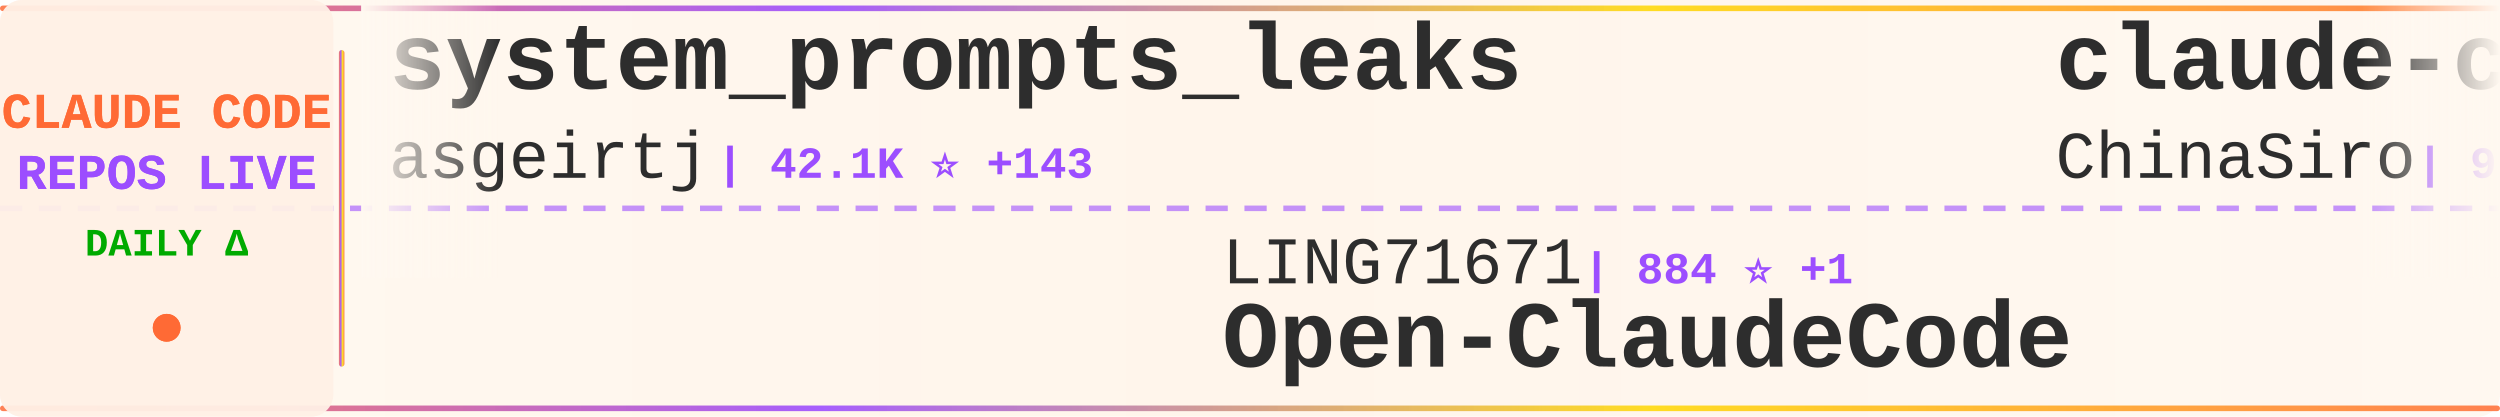
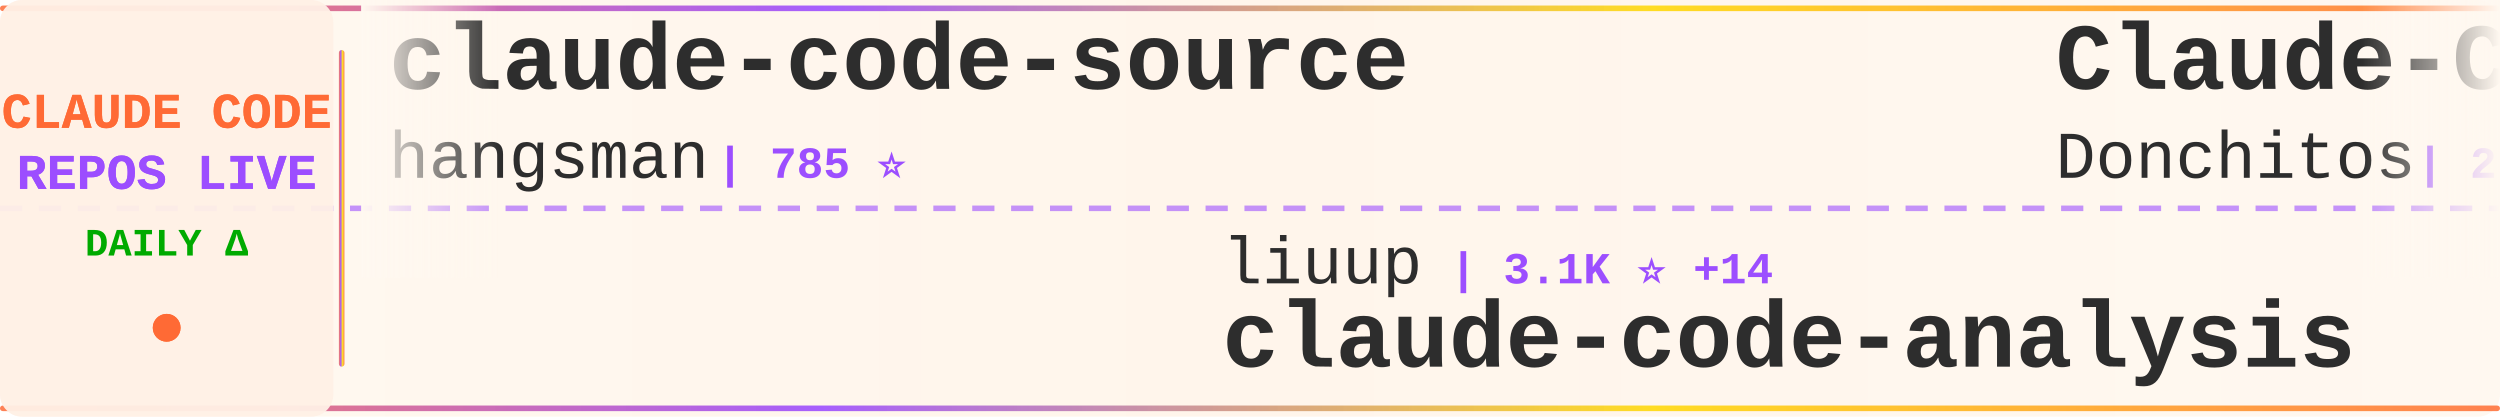
<svg xmlns="http://www.w3.org/2000/svg" width="900" height="150">
  <defs>
    <linearGradient id="tickerBg" x1="0%" y1="0%" x2="100%" y2="0%">
      <stop offset="0%" style="stop-color:#fff8f0;stop-opacity:0.98" />
      <stop offset="50%" style="stop-color:#fff5eb;stop-opacity:1" />
      <stop offset="100%" style="stop-color:#fff8f0;stop-opacity:0.98" />
    </linearGradient>
    <linearGradient id="borderGrad" x1="0%" y1="0%" x2="100%" y2="0%">
      <stop offset="0%" style="stop-color:#FF6B35;stop-opacity:0.85">
        <animate attributeName="stop-opacity" values="0.85;1;0.85" dur="2s" repeatCount="indefinite" />
      </stop>
      <stop offset="33%" style="stop-color:#9C4EFF;stop-opacity:0.9">
        <animate attributeName="stop-opacity" values="0.9;1;0.9" dur="2.2s" repeatCount="indefinite" />
      </stop>
      <stop offset="66%" style="stop-color:#FFD700;stop-opacity:0.85">
        <animate attributeName="stop-opacity" values="0.85;1;0.85" dur="1.8s" repeatCount="indefinite" />
      </stop>
      <stop offset="100%" style="stop-color:#FF6B35;stop-opacity:0.85">
        <animate attributeName="stop-opacity" values="0.85;1;0.85" dur="2s" repeatCount="indefinite" />
      </stop>
    </linearGradient>
    <filter id="textGlow">
      <feGaussianBlur stdDeviation="0.15" result="coloredBlur" />
      <feMerge>
        <feMergeNode in="coloredBlur" />
        <feMergeNode in="SourceGraphic" />
      </feMerge>
    </filter>
    <filter id="metricGlow">
      <feGaussianBlur stdDeviation="0.2" result="coloredBlur" />
      <feMerge>
        <feMergeNode in="coloredBlur" />
        <feMergeNode in="SourceGraphic" />
      </feMerge>
    </filter>
    <linearGradient id="leftFade" x1="0%" y1="0%" x2="100%" y2="0%">
      <stop offset="0%" style="stop-color:#fff8f0;stop-opacity:1" />
      <stop offset="100%" style="stop-color:#fff8f0;stop-opacity:0" />
    </linearGradient>
    <linearGradient id="rightFade" x1="0%" y1="0%" x2="100%" y2="0%">
      <stop offset="0%" style="stop-color:#fff8f0;stop-opacity:0" />
      <stop offset="100%" style="stop-color:#fff8f0;stop-opacity:1" />
    </linearGradient>
  </defs>
  <rect width="900" height="150" fill="url(#tickerBg)" rx="8" />
  <rect x="0" y="2" width="900" height="2" fill="url(#borderGrad)" rx="1" />
  <rect x="0" y="146" width="900" height="2" fill="url(#borderGrad)" rx="1" />
  <line x1="0" y1="75" x2="900" y2="75" stroke="#9C4EFF" stroke-width="2" stroke-dasharray="8 6" opacity="0.6" />
  <rect x="0" y="0" width="120" height="150" fill="#fff0e6" opacity="0.95" rx="8" />
  <text x="60" y="46" font-family="'Courier New', monospace" font-size="18" font-weight="bold" fill="#FF6B35" text-anchor="middle" filter="url(#textGlow)">
    CLAUDE CODE
  </text>
  <text x="60" y="68" font-family="'Courier New', monospace" font-size="18" font-weight="bold" fill="#9C4EFF" text-anchor="middle" filter="url(#textGlow)">
    REPOS LIVE
  </text>
  <text x="60" y="92" font-family="'Courier New', monospace" font-size="14" font-weight="bold" fill="#00aa00" text-anchor="middle">
    DAILY Δ
  </text>
  <circle cx="60" cy="118" r="5" fill="#FF6B35" filter="url(#metricGlow)">
    <animate attributeName="r" values="4;6;4" dur="1.5s" repeatCount="indefinite" />
    <animate attributeName="opacity" values="0.6;1;0.6" dur="1.5s" repeatCount="indefinite" />
  </circle>
  <rect x="122" y="18" width="2" height="114" fill="url(#borderGrad)" rx="1" />
  <clipPath id="tickerClip">
    <rect x="130" y="0" width="770" height="150" />
  </clipPath>
  <g clip-path="url(#tickerClip)">
    <g id="tickerItems">
      <animateTransform attributeName="transform" attributeType="XML" type="translate" from="0 0" to="-3000 0" dur="54s" repeatCount="indefinite" />
      <g transform="translate(0, 0)">
-         <text x="140" y="32" font-family="'Courier New', monospace" font-size="34" font-weight="bold" fill="#2d2d2d">system_prompts_leaks</text>
-         <text x="140" y="64" font-family="'Courier New', monospace" font-size="24" font-weight="normal" fill="#2d2d2d" opacity="1.0">asgeirtj</text>
-         <text x="258" y="64" font-family="'Courier New', monospace" font-size="16" font-weight="bold" fill="#9C4EFF"> | 42.1K ⭐ +143</text>
+         <text x="140" y="32" font-family="'Courier New', monospace" font-size="34" font-weight="bold" fill="#2d2d2d">claude-code-source</text>
+         <text x="140" y="64" font-family="'Courier New', monospace" font-size="24" font-weight="normal" fill="#2d2d2d" opacity="1.0">hangsman</text>
+         <text x="258" y="64" font-family="'Courier New', monospace" font-size="16" font-weight="bold" fill="#9C4EFF"> | 785 ⭐</text>
      </g>
      <g transform="translate(300, 0)">
+         <text x="140" y="102" font-family="'Courier New', monospace" font-size="24" font-weight="normal" fill="#2d2d2d" opacity="1.0">liuup</text>
+         <text x="222" y="102" font-family="'Courier New', monospace" font-size="16" font-weight="bold" fill="#9C4EFF"> | 3.1K ⭐ +14</text>
+         <text x="140" y="132" font-family="'Courier New', monospace" font-size="34" font-weight="bold" fill="#2d2d2d">claude-code-analysis</text>
+       </g>
+       <g transform="translate(600, 0)">
+         <text x="140" y="32" font-family="'Courier New', monospace" font-size="34" font-weight="bold" fill="#2d2d2d">Claude-Code-Game-Studios</text>
+         <text x="140" y="64" font-family="'Courier New', monospace" font-size="24" font-weight="normal" fill="#2d2d2d" opacity="1.0">Donchitos</text>
+         <text x="270" y="64" font-family="'Courier New', monospace" font-size="16" font-weight="bold" fill="#9C4EFF"> | 21.6K ⭐ +51</text>
+       </g>
+       <g transform="translate(900, 0)">
        <text x="140" y="102" font-family="'Courier New', monospace" font-size="24" font-weight="normal" fill="#2d2d2d" opacity="1.0">LING71671</text>
-         <text x="270" y="102" font-family="'Courier New', monospace" font-size="16" font-weight="bold" fill="#9C4EFF"> | 884 ⭐ +1</text>
+         <text x="270" y="102" font-family="'Courier New', monospace" font-size="16" font-weight="bold" fill="#9C4EFF"> | 885 ⭐ +2</text>
        <text x="140" y="132" font-family="'Courier New', monospace" font-size="34" font-weight="bold" fill="#2d2d2d">Open-ClaudeCode</text>
      </g>
-       <g transform="translate(600, 0)">
-         <text x="140" y="32" font-family="'Courier New', monospace" font-size="34" font-weight="bold" fill="#2d2d2d">claude-code-sourcemap</text>
-         <text x="140" y="64" font-family="'Courier New', monospace" font-size="24" font-weight="normal" fill="#2d2d2d" opacity="1.0">ChinaSiro</text>
-         <text x="270" y="64" font-family="'Courier New', monospace" font-size="16" font-weight="bold" fill="#9C4EFF"> | 9.4K ⭐ +5</text>
-       </g>
-       <g transform="translate(900, 0)">
-         <text x="140" y="102" font-family="'Courier New', monospace" font-size="24" font-weight="normal" fill="#2d2d2d" opacity="1.0">chauncygu</text>
-         <text x="270" y="102" font-family="'Courier New', monospace" font-size="16" font-weight="bold" fill="#9C4EFF"> | 2.6K ⭐ +9</text>
-         <text x="140" y="132" font-family="'Courier New', monospace" font-size="34" font-weight="bold" fill="#2d2d2d">collection-claude-code-s...</text>
-       </g>
      <g transform="translate(1200, 0)">
-         <text x="140" y="32" font-family="'Courier New', monospace" font-size="34" font-weight="bold" fill="#2d2d2d">claude-skills</text>
-         <text x="140" y="64" font-family="'Courier New', monospace" font-size="24" font-weight="normal" fill="#2d2d2d" opacity="1.0">alirezarezvani</text>
-         <text x="330" y="64" font-family="'Courier New', monospace" font-size="16" font-weight="bold" fill="#9C4EFF"> | 18.0K ⭐ +67</text>
+         <text x="140" y="32" font-family="'Courier New', monospace" font-size="34" font-weight="bold" fill="#2d2d2d">claude-code</text>
+         <text x="140" y="64" font-family="'Courier New', monospace" font-size="24" font-weight="normal" fill="#2d2d2d" opacity="1.0">isboyjc</text>
+         <text x="246" y="64" font-family="'Courier New', monospace" font-size="16" font-weight="bold" fill="#9C4EFF"> | 158 ⭐</text>
      </g>
      <g transform="translate(1500, 0)">
-         <text x="140" y="102" font-family="'Courier New', monospace" font-size="24" font-weight="normal" fill="#2d2d2d" opacity="1.0">lorryjovens-hub</text>
-         <text x="342" y="102" font-family="'Courier New', monospace" font-size="16" font-weight="bold" fill="#9C4EFF"> | 1.6K ⭐ +1</text>
-         <text x="140" y="132" font-family="'Courier New', monospace" font-size="34" font-weight="bold" fill="#2d2d2d">claude-code-rust</text>
+         <text x="140" y="102" font-family="'Courier New', monospace" font-size="24" font-weight="normal" fill="#2d2d2d" opacity="1.0">Windy3f3f3f3f</text>
+         <text x="318" y="102" font-family="'Courier New', monospace" font-size="16" font-weight="bold" fill="#9C4EFF"> | 1.4K ⭐ +4</text>
+         <text x="140" y="132" font-family="'Courier New', monospace" font-size="34" font-weight="bold" fill="#2d2d2d">claude-code-from-scratch</text>
      </g>
      <g transform="translate(1800, 0)">
-         <text x="140" y="32" font-family="'Courier New', monospace" font-size="34" font-weight="bold" fill="#2d2d2d">oh-my-claudecode</text>
-         <text x="140" y="64" font-family="'Courier New', monospace" font-size="24" font-weight="normal" fill="#2d2d2d" opacity="1.0">Yeachan-Heo</text>
-         <text x="294" y="64" font-family="'Courier New', monospace" font-size="16" font-weight="bold" fill="#9C4EFF"> | 36.4K ⭐ +41</text>
+         <text x="140" y="32" font-family="'Courier New', monospace" font-size="34" font-weight="bold" fill="#2d2d2d">claude-code-source</text>
+         <text x="140" y="64" font-family="'Courier New', monospace" font-size="24" font-weight="normal" fill="#2d2d2d" opacity="1.0">AprilNEA</text>
+         <text x="258" y="64" font-family="'Courier New', monospace" font-size="16" font-weight="bold" fill="#9C4EFF"> | 387 ⭐</text>
      </g>
      <g transform="translate(2100, 0)">
-         <text x="140" y="102" font-family="'Courier New', monospace" font-size="24" font-weight="normal" fill="#2d2d2d" opacity="1.0">Hyper66666</text>
-         <text x="282" y="102" font-family="'Courier New', monospace" font-size="16" font-weight="bold" fill="#9C4EFF"> | 215 ⭐</text>
-         <text x="140" y="132" font-family="'Courier New', monospace" font-size="34" font-weight="bold" fill="#2d2d2d">claude-code-sourcemap</text>
+         <text x="140" y="102" font-family="'Courier New', monospace" font-size="24" font-weight="normal" fill="#2d2d2d" opacity="1.0">Pimzino</text>
+         <text x="246" y="102" font-family="'Courier New', monospace" font-size="16" font-weight="bold" fill="#9C4EFF"> | 3.8K ⭐ +1</text>
+         <text x="140" y="132" font-family="'Courier New', monospace" font-size="34" font-weight="bold" fill="#2d2d2d">claude-code-spec-workflo...</text>
      </g>
      <g transform="translate(2400, 0)">
-         <text x="140" y="32" font-family="'Courier New', monospace" font-size="34" font-weight="bold" fill="#2d2d2d">claude-code-settings</text>
-         <text x="140" y="64" font-family="'Courier New', monospace" font-size="24" font-weight="normal" fill="#2d2d2d" opacity="1.0">feiskyer</text>
-         <text x="258" y="64" font-family="'Courier New', monospace" font-size="16" font-weight="bold" fill="#9C4EFF"> | 1.6K ⭐ +1</text>
+         <text x="140" y="32" font-family="'Courier New', monospace" font-size="34" font-weight="bold" fill="#2d2d2d">ClaudeCodeAgents</text>
+         <text x="140" y="64" font-family="'Courier New', monospace" font-size="24" font-weight="normal" fill="#2d2d2d" opacity="1.0">darcyegb</text>
+         <text x="258" y="64" font-family="'Courier New', monospace" font-size="16" font-weight="bold" fill="#9C4EFF"> | 724 ⭐ +1</text>
      </g>
      <g transform="translate(2700, 0)">
-         <text x="140" y="102" font-family="'Courier New', monospace" font-size="24" font-weight="normal" fill="#2d2d2d" opacity="1.0">alejandrobalderas</text>
-         <text x="366" y="102" font-family="'Courier New', monospace" font-size="16" font-weight="bold" fill="#9C4EFF"> | 2.2K ⭐ +4</text>
-         <text x="140" y="132" font-family="'Courier New', monospace" font-size="34" font-weight="bold" fill="#2d2d2d">claude-code-from-source</text>
+         <text x="140" y="102" font-family="'Courier New', monospace" font-size="24" font-weight="normal" fill="#2d2d2d" opacity="1.0">ding113</text>
+         <text x="246" y="102" font-family="'Courier New', monospace" font-size="16" font-weight="bold" fill="#9C4EFF"> | 3.1K ⭐ +6</text>
+         <text x="140" y="132" font-family="'Courier New', monospace" font-size="34" font-weight="bold" fill="#2d2d2d">claude-code-hub</text>
      </g>
      <g transform="translate(3000, 0)">
-         <text x="140" y="32" font-family="'Courier New', monospace" font-size="34" font-weight="bold" fill="#2d2d2d">system_prompts_leaks</text>
-         <text x="140" y="64" font-family="'Courier New', monospace" font-size="24" font-weight="normal" fill="#2d2d2d" opacity="1.0">asgeirtj</text>
-         <text x="258" y="64" font-family="'Courier New', monospace" font-size="16" font-weight="bold" fill="#9C4EFF"> | 42.1K ⭐ +143</text>
+         <text x="140" y="32" font-family="'Courier New', monospace" font-size="34" font-weight="bold" fill="#2d2d2d">claude-code-source</text>
+         <text x="140" y="64" font-family="'Courier New', monospace" font-size="24" font-weight="normal" fill="#2d2d2d" opacity="1.0">hangsman</text>
+         <text x="258" y="64" font-family="'Courier New', monospace" font-size="16" font-weight="bold" fill="#9C4EFF"> | 785 ⭐</text>
      </g>
      <g transform="translate(3300, 0)">
-         <text x="140" y="102" font-family="'Courier New', monospace" font-size="24" font-weight="normal" fill="#2d2d2d" opacity="1.0">LING71671</text>
-         <text x="270" y="102" font-family="'Courier New', monospace" font-size="16" font-weight="bold" fill="#9C4EFF"> | 884 ⭐ +1</text>
-         <text x="140" y="132" font-family="'Courier New', monospace" font-size="34" font-weight="bold" fill="#2d2d2d">Open-ClaudeCode</text>
+         <text x="140" y="102" font-family="'Courier New', monospace" font-size="24" font-weight="normal" fill="#2d2d2d" opacity="1.0">liuup</text>
+         <text x="222" y="102" font-family="'Courier New', monospace" font-size="16" font-weight="bold" fill="#9C4EFF"> | 3.1K ⭐ +14</text>
+         <text x="140" y="132" font-family="'Courier New', monospace" font-size="34" font-weight="bold" fill="#2d2d2d">claude-code-analysis</text>
      </g>
      <g transform="translate(3600, 0)">
-         <text x="140" y="32" font-family="'Courier New', monospace" font-size="34" font-weight="bold" fill="#2d2d2d">claude-code-sourcemap</text>
-         <text x="140" y="64" font-family="'Courier New', monospace" font-size="24" font-weight="normal" fill="#2d2d2d" opacity="1.0">ChinaSiro</text>
-         <text x="270" y="64" font-family="'Courier New', monospace" font-size="16" font-weight="bold" fill="#9C4EFF"> | 9.4K ⭐ +5</text>
+         <text x="140" y="32" font-family="'Courier New', monospace" font-size="34" font-weight="bold" fill="#2d2d2d">Claude-Code-Game-Studios</text>
+         <text x="140" y="64" font-family="'Courier New', monospace" font-size="24" font-weight="normal" fill="#2d2d2d" opacity="1.0">Donchitos</text>
+         <text x="270" y="64" font-family="'Courier New', monospace" font-size="16" font-weight="bold" fill="#9C4EFF"> | 21.6K ⭐ +51</text>
      </g>
      <g transform="translate(3900, 0)">
-         <text x="140" y="102" font-family="'Courier New', monospace" font-size="24" font-weight="normal" fill="#2d2d2d" opacity="1.0">chauncygu</text>
-         <text x="270" y="102" font-family="'Courier New', monospace" font-size="16" font-weight="bold" fill="#9C4EFF"> | 2.6K ⭐ +9</text>
-         <text x="140" y="132" font-family="'Courier New', monospace" font-size="34" font-weight="bold" fill="#2d2d2d">collection-claude-code-s...</text>
+         <text x="140" y="102" font-family="'Courier New', monospace" font-size="24" font-weight="normal" fill="#2d2d2d" opacity="1.0">LING71671</text>
+         <text x="270" y="102" font-family="'Courier New', monospace" font-size="16" font-weight="bold" fill="#9C4EFF"> | 885 ⭐ +2</text>
+         <text x="140" y="132" font-family="'Courier New', monospace" font-size="34" font-weight="bold" fill="#2d2d2d">Open-ClaudeCode</text>
      </g>
    </g>
  </g>
  <rect x="130" y="0" width="50" height="100" fill="url(#leftFade)" />
  <rect x="850" y="0" width="50" height="100" fill="url(#rightFade)" />
</svg>
